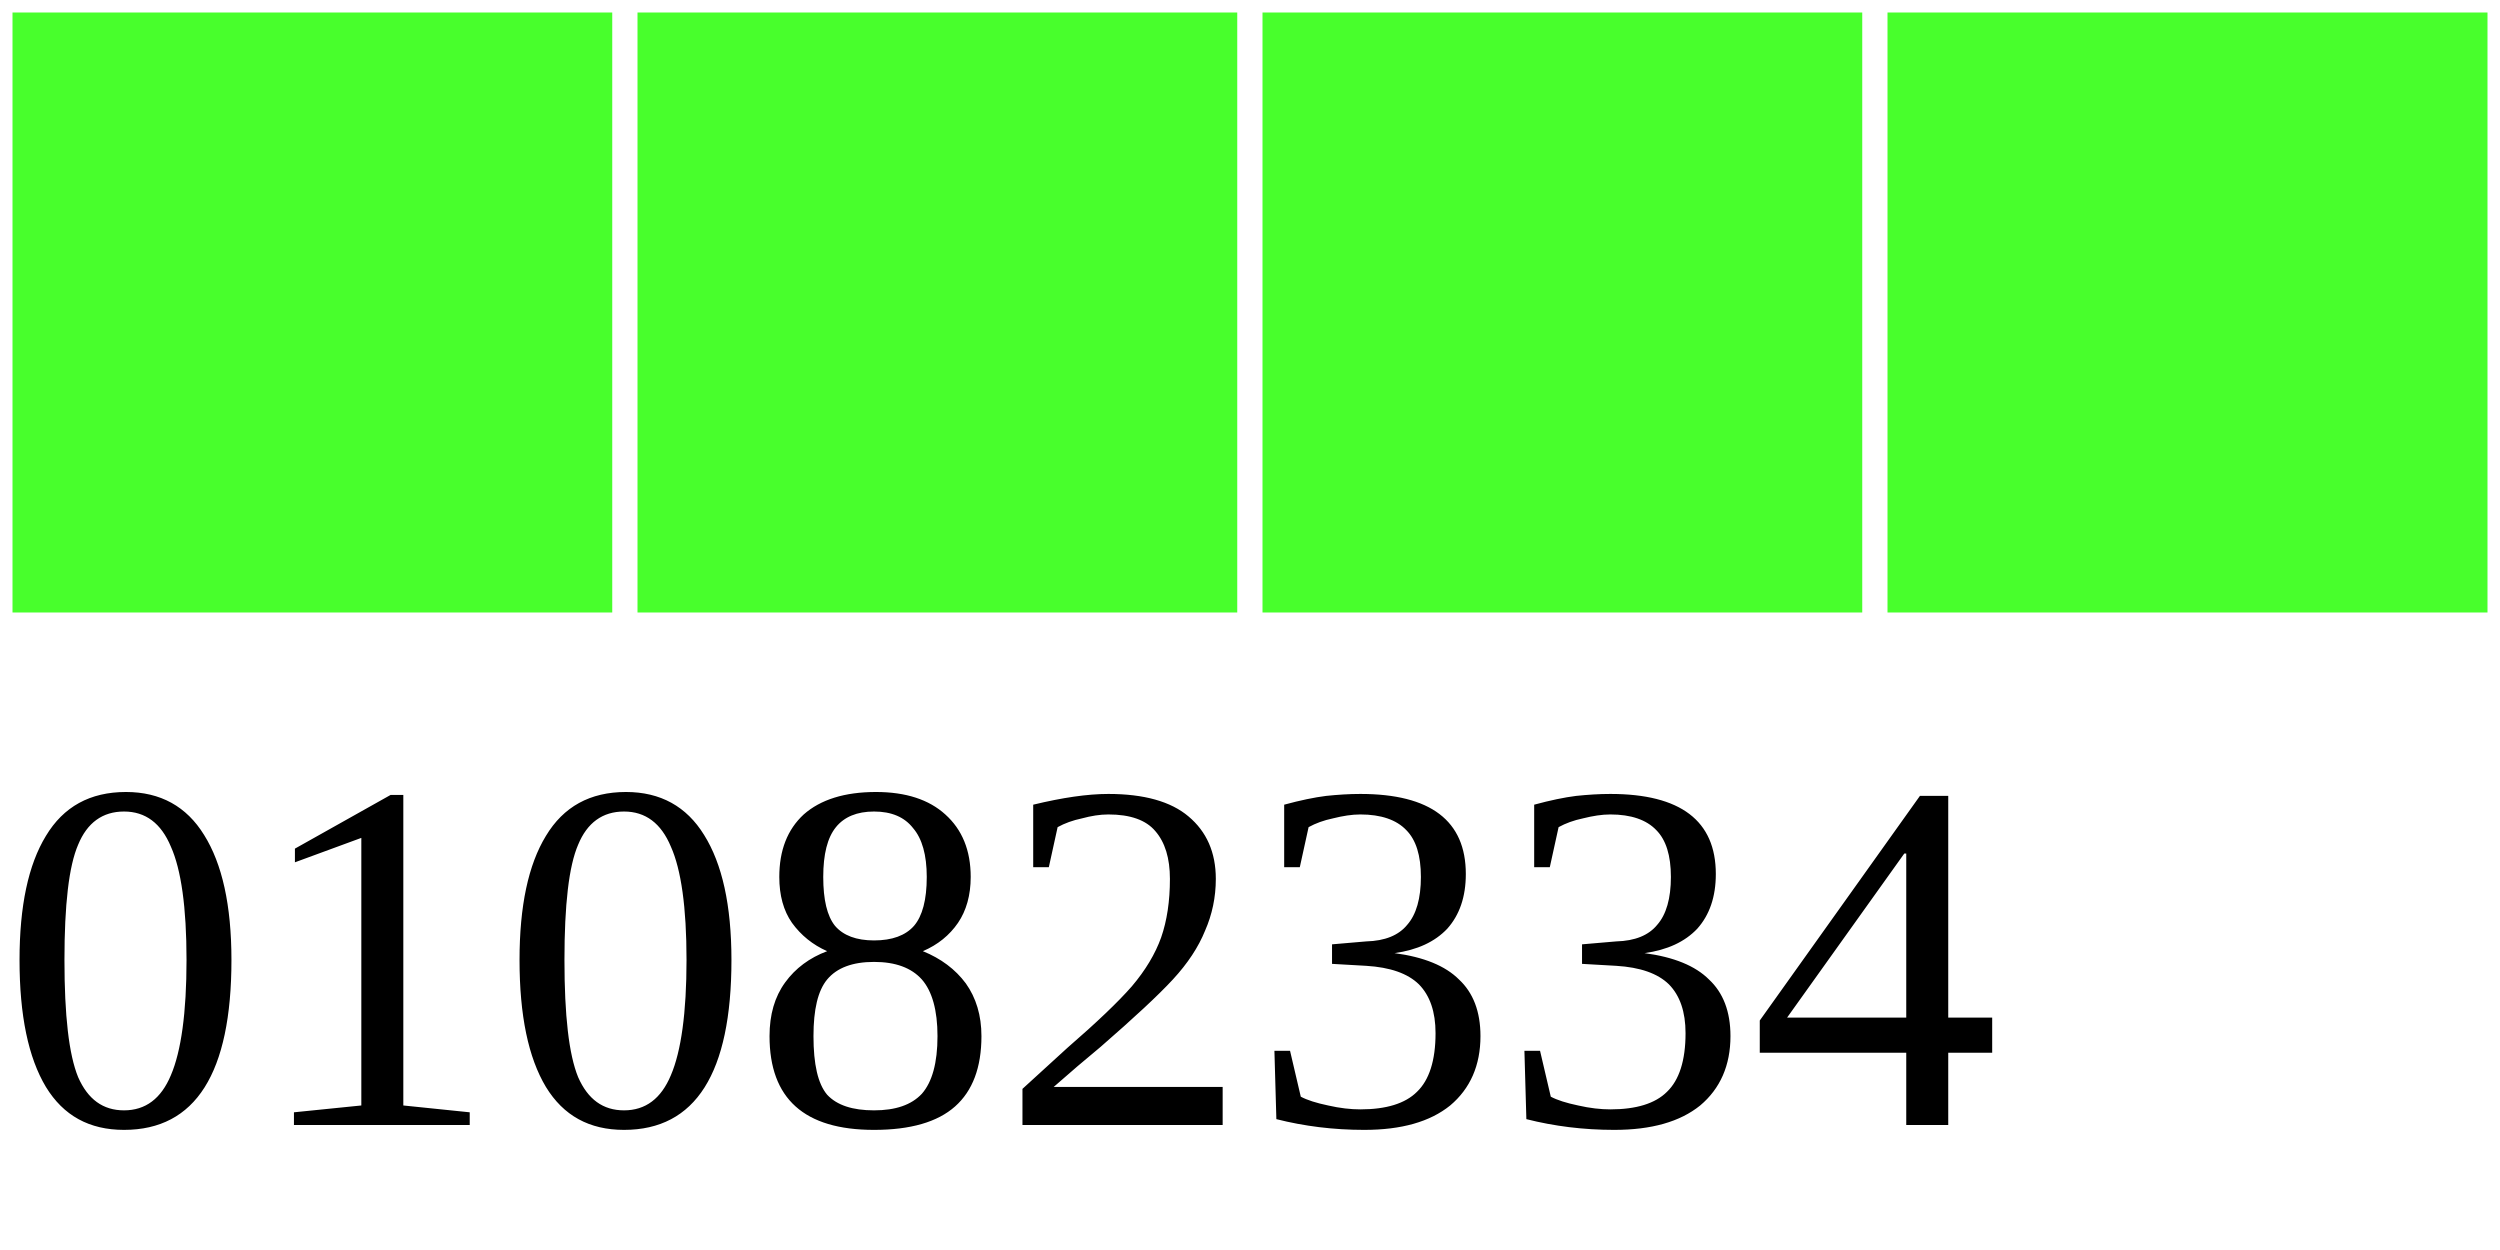
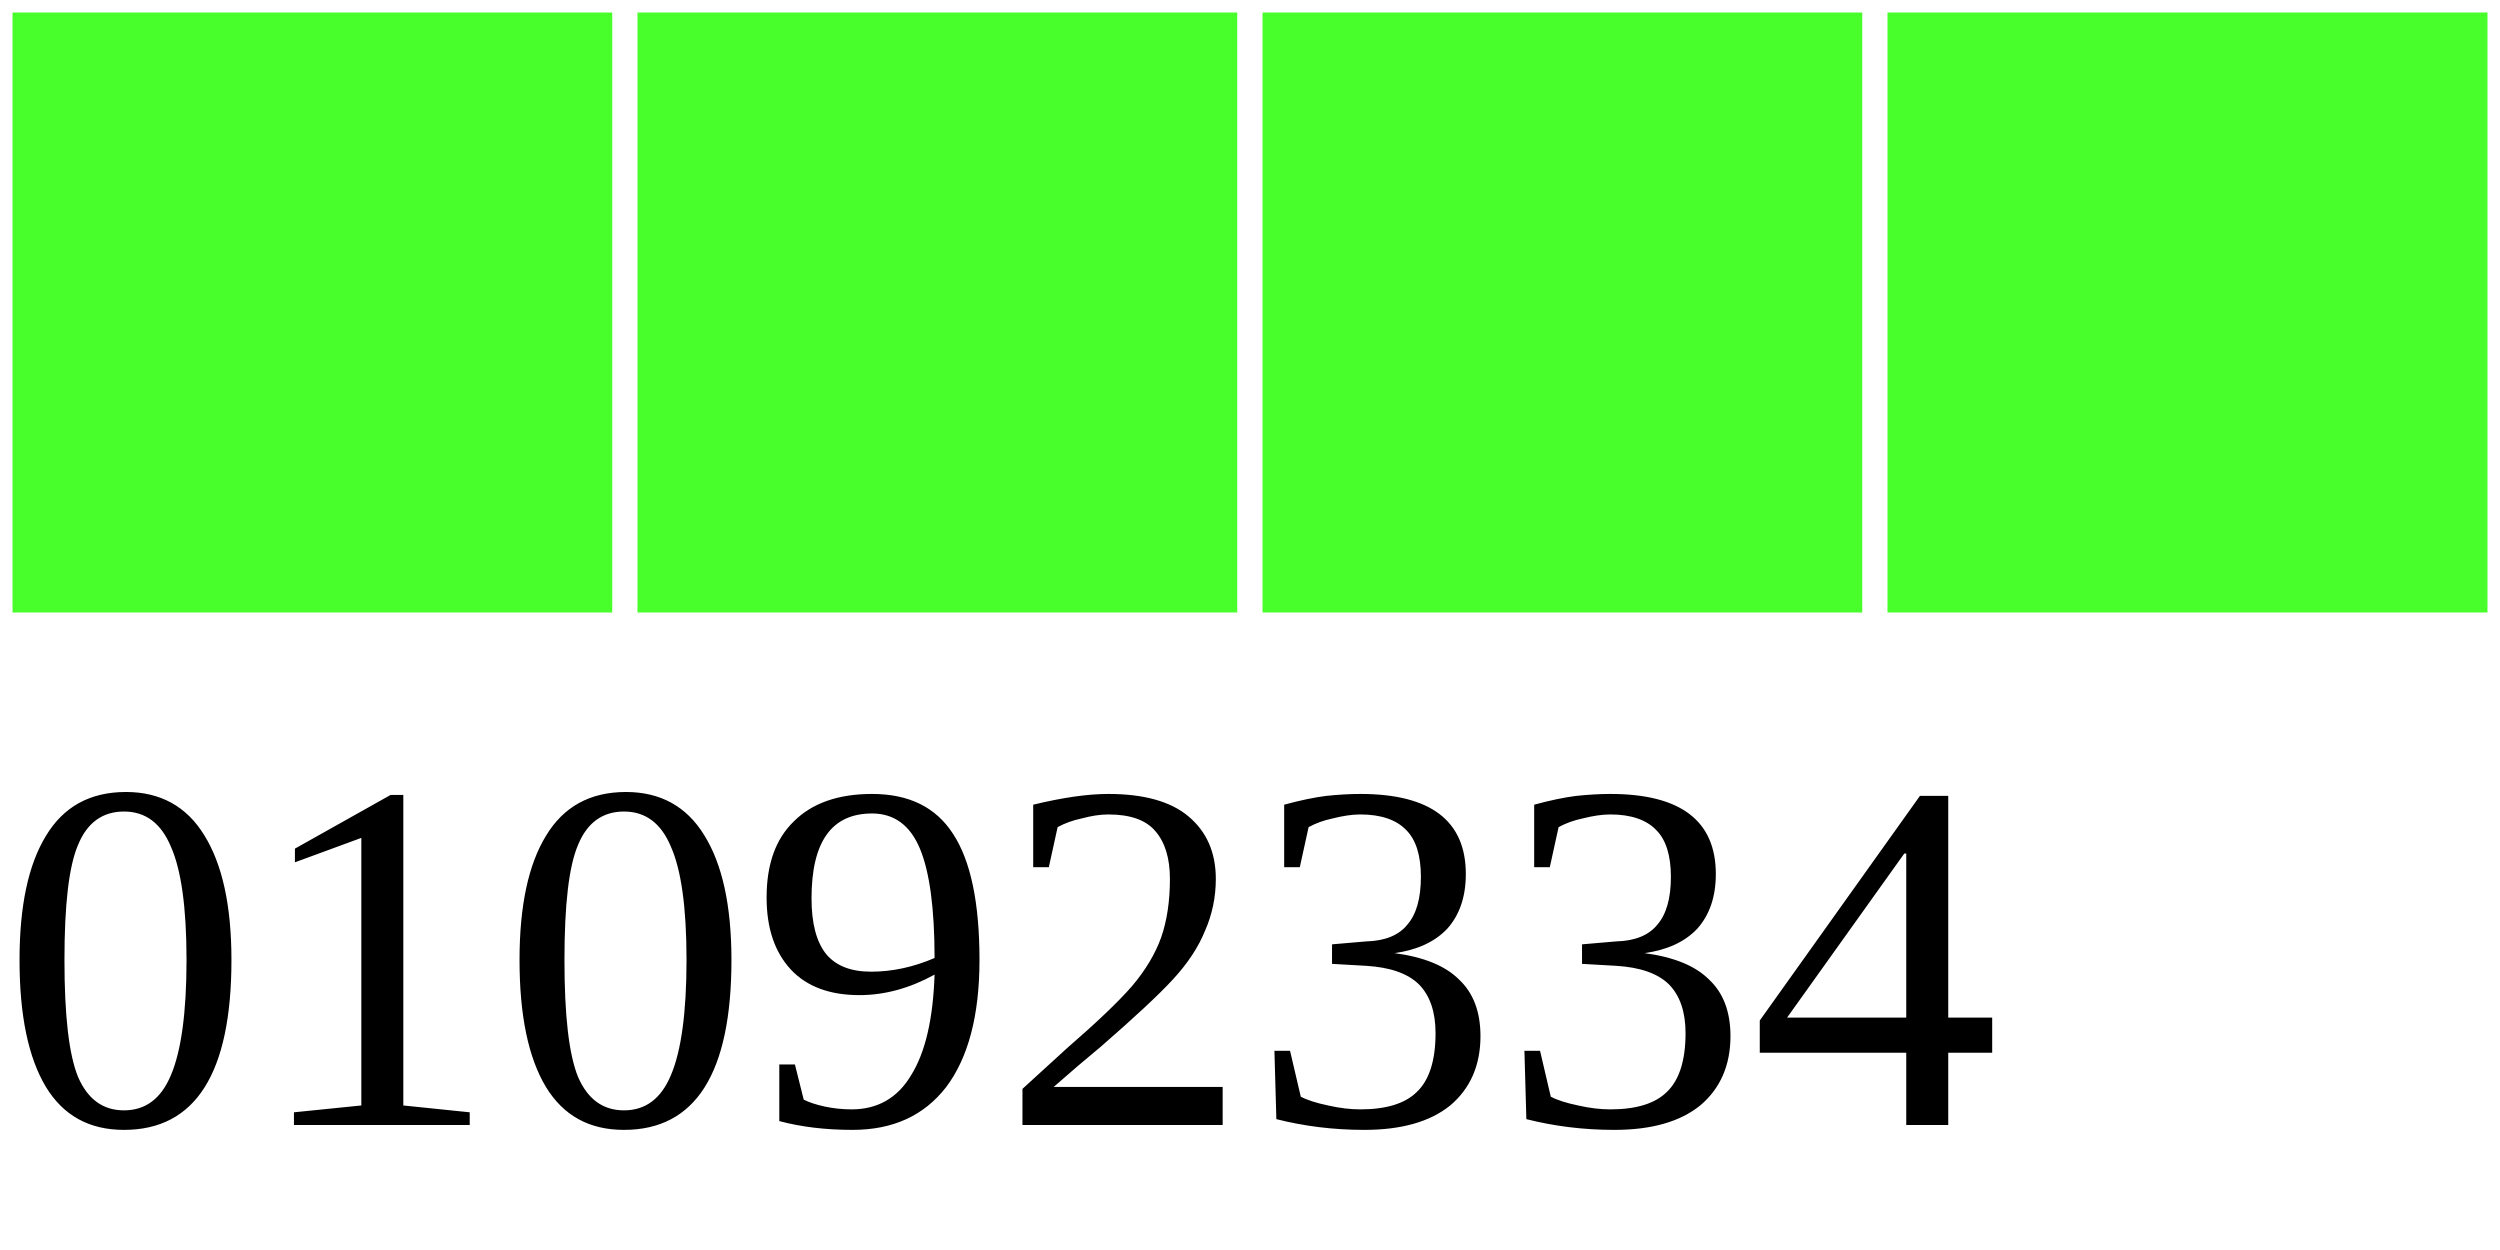
<svg xmlns="http://www.w3.org/2000/svg" width="40" height="20">
  <g>
    <rect width="10" height="10" style="fill:#48FF2C;stroke-width:0.4;stroke:rgb(255,255,255)" x="0" />
    <rect width="10" height="10" style="fill:#48FF2C;stroke-width:0.4;stroke:rgb(255,255,255)" x="10" />
    <rect width="10" height="10" style="fill:#48FF2C;stroke-width:0.4;stroke:rgb(255,255,255)" x="20" />
    <rect width="10" height="10" style="fill:#48FF2C;stroke-width:0.4;stroke:rgb(255,255,255)" x="30" />
-     <text x="0" y="18" fill="black" font-size="8">01082334</text>
+     <text x="0" y="18" fill="black" font-size="8">01092334</text>
  </g>
</svg>
